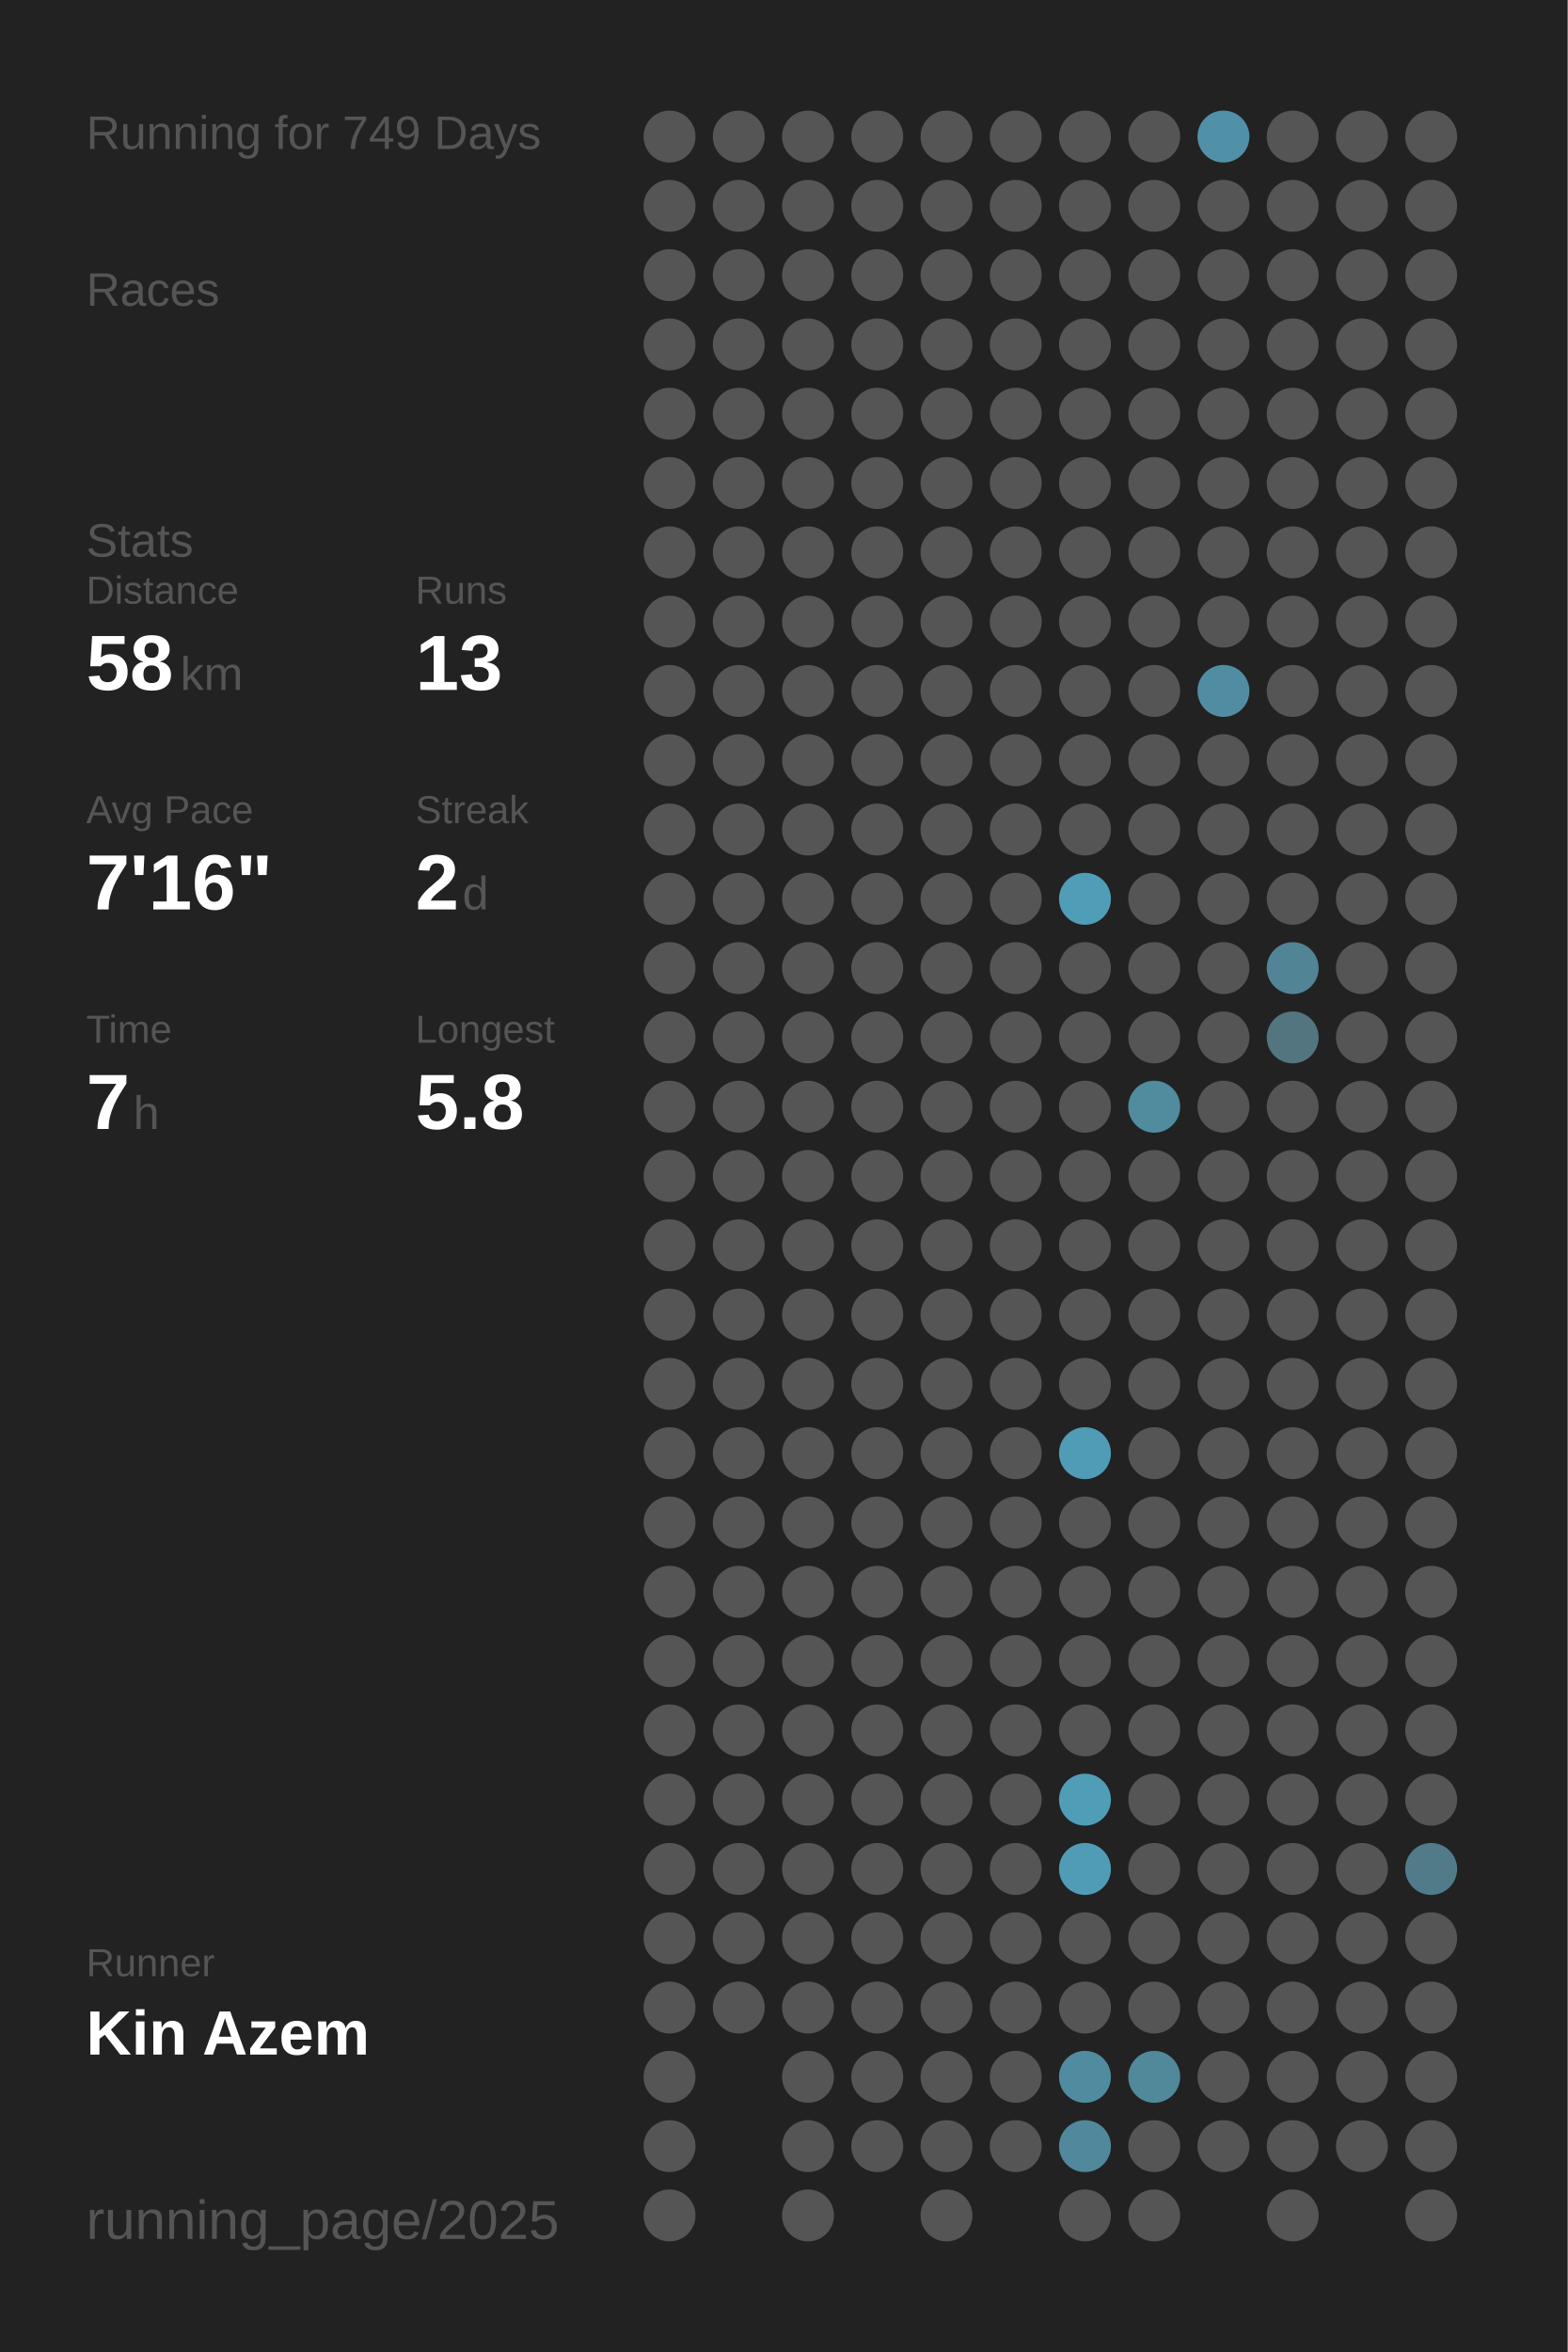
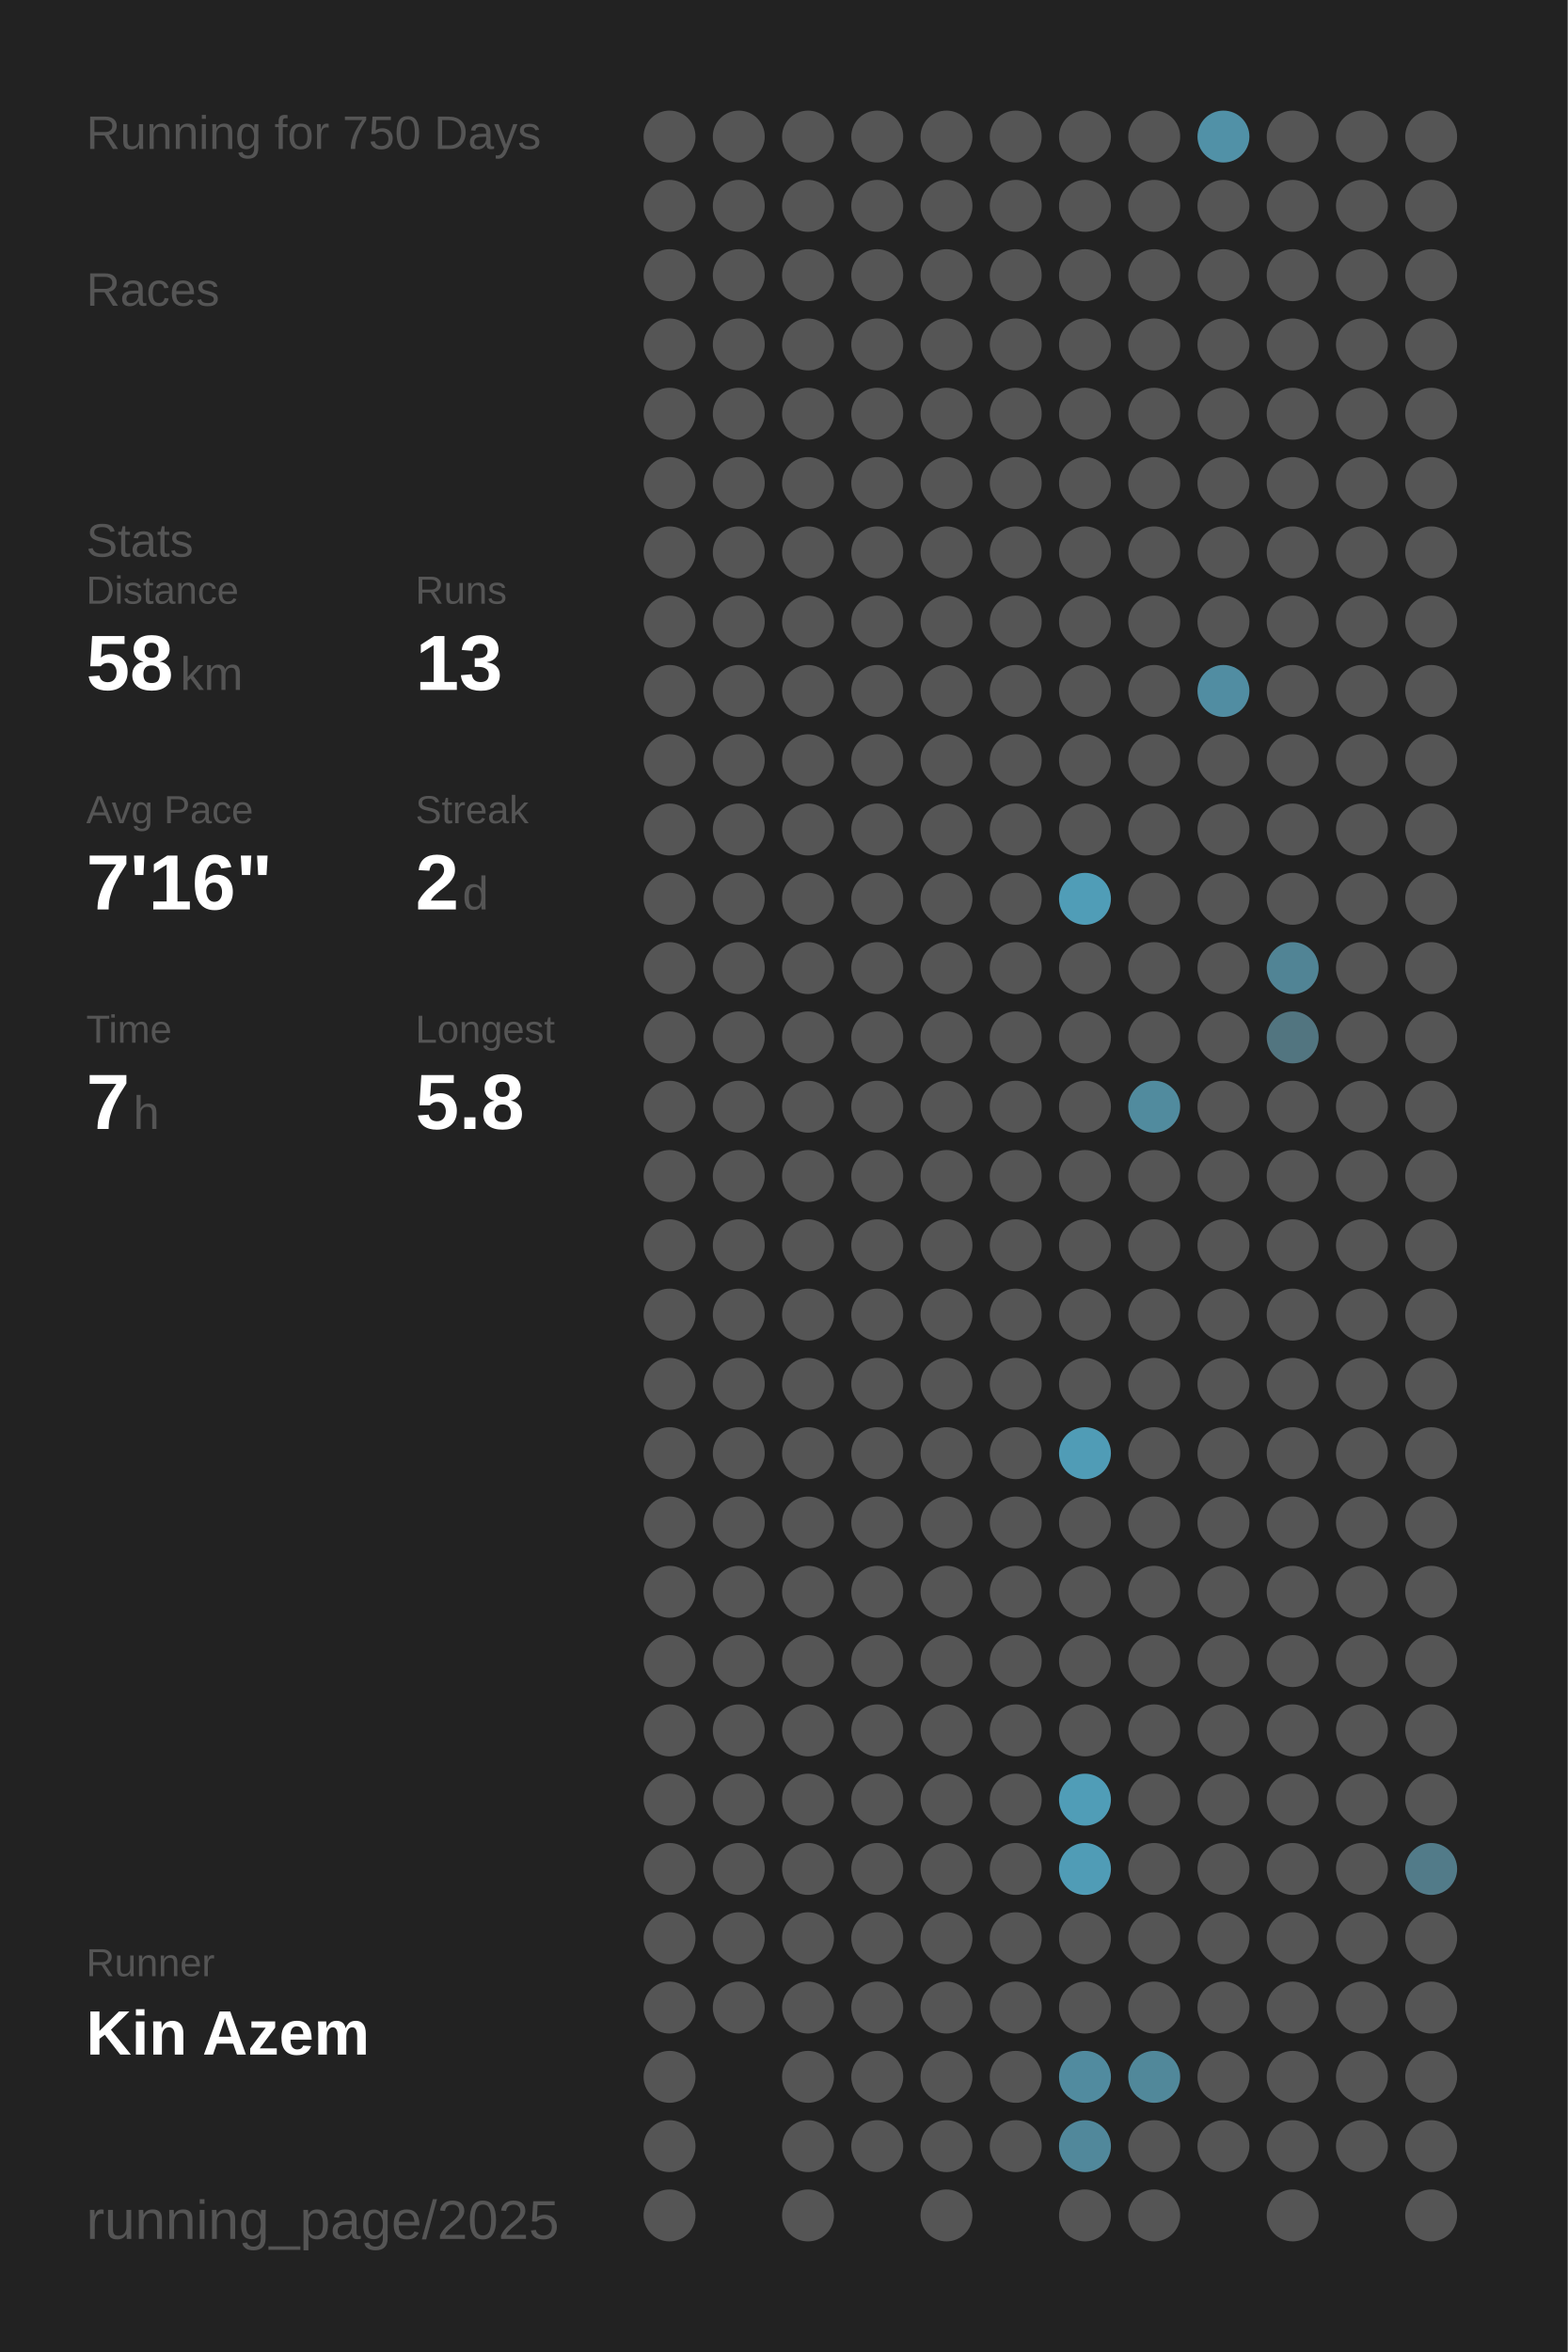
<svg xmlns="http://www.w3.org/2000/svg" baseProfile="full" height="300mm" version="1.1" viewBox="0,0,200,300" width="200mm">
  <defs />
  <rect fill="#222222" height="300" width="200" x="0" y="0" />
-   <text fill="#555555" style="font-size:6px; font-family:Arial;" x="11" y="19">Running for 749 Days</text>
+   <text fill="#555555" style="font-size:6px; font-family:Arial;" x="11" y="19">Running for 750 Days</text>
  <text fill="#555555" style="font-size:6px; font-family:Arial;" x="11" y="39">Races</text>
  <text fill="#555555" style="font-size:6px; font-family:Arial;" x="11" y="71">Stats</text>
  <text fill="#555555" style="font-size:5px; font-family:Arial;" x="11" y="77">Distance</text>
  <text fill="#FFFFFF" style="font-size:10px; font-family:Arial; font-weight:bold;" x="11" y="88">58</text>
  <text fill="#555555" style="font-size:6px; font-family:Arial;" x="23" y="88">km</text>
  <text fill="#555555" style="font-size:5px; font-family:Arial;" x="53" y="77">Runs</text>
  <text fill="#FFFFFF" style="font-size:10px; font-family:Arial; font-weight:bold;" x="53" y="88">13</text>
  <text fill="#555555" style="font-size:5px; font-family:Arial;" x="11" y="105">Avg Pace</text>
  <text fill="#FFFFFF" style="font-size:10px; font-family:Arial; font-weight:bold;" x="11" y="116">7'16"</text>
  <text fill="#555555" style="font-size:5px; font-family:Arial;" x="53" y="105">Streak</text>
  <text fill="#FFFFFF" style="font-size:10px; font-family:Arial; font-weight:bold;" x="53" y="116">2</text>
  <text fill="#555555" style="font-size:6px; font-family:Arial;" x="59" y="116">d</text>
  <text fill="#555555" style="font-size:5px; font-family:Arial;" x="11" y="133">Time</text>
  <text fill="#FFFFFF" style="font-size:10px; font-family:Arial; font-weight:bold;" x="11" y="144">7</text>
  <text fill="#555555" style="font-size:6px; font-family:Arial;" x="17" y="144">h</text>
  <text fill="#555555" style="font-size:5px; font-family:Arial;" x="53" y="133">Longest</text>
  <text fill="#FFFFFF" style="font-size:10px; font-family:Arial; font-weight:bold;" x="53" y="144">5.8</text>
  <text fill="#555555" style="font-size:5px; font-family:Arial;" x="11" y="252.065">Runner</text>
  <text fill="#FFFFFF" style="font-size:8px; font-family:Arial; font-weight:bold;" x="11" y="262.065">Kin Azem</text>
  <text fill="#555555" style="font-size:7px; font-family:Arial;" x="11" y="285.581">running_page/2025</text>
  <circle cx="85.417" cy="17.419" fill="#555555" r="3.312" />
  <circle cx="85.417" cy="26.258" fill="#555555" r="3.312" />
  <circle cx="85.417" cy="35.097" fill="#555555" r="3.312" />
  <circle cx="85.417" cy="43.935" fill="#555555" r="3.312" />
  <circle cx="85.417" cy="52.774" fill="#555555" r="3.312" />
  <circle cx="85.417" cy="61.613" fill="#555555" r="3.312" />
  <circle cx="85.417" cy="70.452" fill="#555555" r="3.312" />
  <circle cx="85.417" cy="79.29" fill="#555555" r="3.312" />
  <circle cx="85.417" cy="88.129" fill="#555555" r="3.312" />
  <circle cx="85.417" cy="96.968" fill="#555555" r="3.312" />
  <circle cx="85.417" cy="105.806" fill="#555555" r="3.312" />
  <circle cx="85.417" cy="114.645" fill="#555555" r="3.312" />
  <circle cx="85.417" cy="123.484" fill="#555555" r="3.312" />
  <circle cx="85.417" cy="132.323" fill="#555555" r="3.312" />
  <circle cx="85.417" cy="141.161" fill="#555555" r="3.312" />
  <circle cx="85.417" cy="150" fill="#555555" r="3.312" />
  <circle cx="85.417" cy="158.839" fill="#555555" r="3.312" />
  <circle cx="85.417" cy="167.677" fill="#555555" r="3.312" />
  <circle cx="85.417" cy="176.516" fill="#555555" r="3.312" />
  <circle cx="85.417" cy="185.355" fill="#555555" r="3.312" />
  <circle cx="85.417" cy="194.194" fill="#555555" r="3.312" />
  <circle cx="85.417" cy="203.032" fill="#555555" r="3.312" />
  <circle cx="85.417" cy="211.871" fill="#555555" r="3.312" />
  <circle cx="85.417" cy="220.71" fill="#555555" r="3.312" />
  <circle cx="85.417" cy="229.548" fill="#555555" r="3.312" />
  <circle cx="85.417" cy="238.387" fill="#555555" r="3.312" />
  <circle cx="85.417" cy="247.226" fill="#555555" r="3.312" />
  <circle cx="85.417" cy="256.065" fill="#555555" r="3.312" />
  <circle cx="85.417" cy="264.903" fill="#555555" r="3.312" />
  <circle cx="85.417" cy="273.742" fill="#555555" r="3.312" />
  <circle cx="85.417" cy="282.581" fill="#555555" r="3.312" />
  <circle cx="94.25" cy="17.419" fill="#555555" r="3.312" />
  <circle cx="94.25" cy="26.258" fill="#555555" r="3.312" />
  <circle cx="94.25" cy="35.097" fill="#555555" r="3.312" />
  <circle cx="94.25" cy="43.935" fill="#555555" r="3.312" />
  <circle cx="94.25" cy="52.774" fill="#555555" r="3.312" />
  <circle cx="94.25" cy="61.613" fill="#555555" r="3.312" />
  <circle cx="94.25" cy="70.452" fill="#555555" r="3.312" />
  <circle cx="94.25" cy="79.29" fill="#555555" r="3.312" />
  <circle cx="94.25" cy="88.129" fill="#555555" r="3.312" />
  <circle cx="94.25" cy="96.968" fill="#555555" r="3.312" />
  <circle cx="94.25" cy="105.806" fill="#555555" r="3.312" />
  <circle cx="94.25" cy="114.645" fill="#555555" r="3.312" />
  <circle cx="94.25" cy="123.484" fill="#555555" r="3.312" />
  <circle cx="94.25" cy="132.323" fill="#555555" r="3.312" />
  <circle cx="94.25" cy="141.161" fill="#555555" r="3.312" />
  <circle cx="94.25" cy="150" fill="#555555" r="3.312" />
  <circle cx="94.25" cy="158.839" fill="#555555" r="3.312" />
  <circle cx="94.25" cy="167.677" fill="#555555" r="3.312" />
  <circle cx="94.25" cy="176.516" fill="#555555" r="3.312" />
  <circle cx="94.25" cy="185.355" fill="#555555" r="3.312" />
  <circle cx="94.25" cy="194.194" fill="#555555" r="3.312" />
  <circle cx="94.25" cy="203.032" fill="#555555" r="3.312" />
  <circle cx="94.25" cy="211.871" fill="#555555" r="3.312" />
  <circle cx="94.25" cy="220.71" fill="#555555" r="3.312" />
  <circle cx="94.25" cy="229.548" fill="#555555" r="3.312" />
  <circle cx="94.25" cy="238.387" fill="#555555" r="3.312" />
  <circle cx="94.25" cy="247.226" fill="#555555" r="3.312" />
  <circle cx="94.25" cy="256.065" fill="#555555" r="3.312" />
  <circle cx="103.083" cy="17.419" fill="#555555" r="3.312" />
  <circle cx="103.083" cy="26.258" fill="#555555" r="3.312" />
  <circle cx="103.083" cy="35.097" fill="#555555" r="3.312" />
  <circle cx="103.083" cy="43.935" fill="#555555" r="3.312" />
  <circle cx="103.083" cy="52.774" fill="#555555" r="3.312" />
  <circle cx="103.083" cy="61.613" fill="#555555" r="3.312" />
  <circle cx="103.083" cy="70.452" fill="#555555" r="3.312" />
  <circle cx="103.083" cy="79.29" fill="#555555" r="3.312" />
  <circle cx="103.083" cy="88.129" fill="#555555" r="3.312" />
  <circle cx="103.083" cy="96.968" fill="#555555" r="3.312" />
  <circle cx="103.083" cy="105.806" fill="#555555" r="3.312" />
  <circle cx="103.083" cy="114.645" fill="#555555" r="3.312" />
  <circle cx="103.083" cy="123.484" fill="#555555" r="3.312" />
  <circle cx="103.083" cy="132.323" fill="#555555" r="3.312" />
  <circle cx="103.083" cy="141.161" fill="#555555" r="3.312" />
  <circle cx="103.083" cy="150" fill="#555555" r="3.312" />
  <circle cx="103.083" cy="158.839" fill="#555555" r="3.312" />
  <circle cx="103.083" cy="167.677" fill="#555555" r="3.312" />
  <circle cx="103.083" cy="176.516" fill="#555555" r="3.312" />
  <circle cx="103.083" cy="185.355" fill="#555555" r="3.312" />
  <circle cx="103.083" cy="194.194" fill="#555555" r="3.312" />
  <circle cx="103.083" cy="203.032" fill="#555555" r="3.312" />
  <circle cx="103.083" cy="211.871" fill="#555555" r="3.312" />
  <circle cx="103.083" cy="220.71" fill="#555555" r="3.312" />
  <circle cx="103.083" cy="229.548" fill="#555555" r="3.312" />
  <circle cx="103.083" cy="238.387" fill="#555555" r="3.312" />
  <circle cx="103.083" cy="247.226" fill="#555555" r="3.312" />
  <circle cx="103.083" cy="256.065" fill="#555555" r="3.312" />
  <circle cx="103.083" cy="264.903" fill="#555555" r="3.312" />
  <circle cx="103.083" cy="273.742" fill="#555555" r="3.312" />
  <circle cx="103.083" cy="282.581" fill="#555555" r="3.312" />
  <circle cx="111.917" cy="17.419" fill="#555555" r="3.312" />
  <circle cx="111.917" cy="26.258" fill="#555555" r="3.312" />
  <circle cx="111.917" cy="35.097" fill="#555555" r="3.312" />
  <circle cx="111.917" cy="43.935" fill="#555555" r="3.312" />
  <circle cx="111.917" cy="52.774" fill="#555555" r="3.312" />
  <circle cx="111.917" cy="61.613" fill="#555555" r="3.312" />
  <circle cx="111.917" cy="70.452" fill="#555555" r="3.312" />
  <circle cx="111.917" cy="79.29" fill="#555555" r="3.312" />
  <circle cx="111.917" cy="88.129" fill="#555555" r="3.312" />
  <circle cx="111.917" cy="96.968" fill="#555555" r="3.312" />
  <circle cx="111.917" cy="105.806" fill="#555555" r="3.312" />
  <circle cx="111.917" cy="114.645" fill="#555555" r="3.312" />
  <circle cx="111.917" cy="123.484" fill="#555555" r="3.312" />
  <circle cx="111.917" cy="132.323" fill="#555555" r="3.312" />
  <circle cx="111.917" cy="141.161" fill="#555555" r="3.312" />
  <circle cx="111.917" cy="150" fill="#555555" r="3.312" />
  <circle cx="111.917" cy="158.839" fill="#555555" r="3.312" />
  <circle cx="111.917" cy="167.677" fill="#555555" r="3.312" />
  <circle cx="111.917" cy="176.516" fill="#555555" r="3.312" />
  <circle cx="111.917" cy="185.355" fill="#555555" r="3.312" />
  <circle cx="111.917" cy="194.194" fill="#555555" r="3.312" />
  <circle cx="111.917" cy="203.032" fill="#555555" r="3.312" />
  <circle cx="111.917" cy="211.871" fill="#555555" r="3.312" />
  <circle cx="111.917" cy="220.71" fill="#555555" r="3.312" />
  <circle cx="111.917" cy="229.548" fill="#555555" r="3.312" />
  <circle cx="111.917" cy="238.387" fill="#555555" r="3.312" />
  <circle cx="111.917" cy="247.226" fill="#555555" r="3.312" />
  <circle cx="111.917" cy="256.065" fill="#555555" r="3.312" />
  <circle cx="111.917" cy="264.903" fill="#555555" r="3.312" />
  <circle cx="111.917" cy="273.742" fill="#555555" r="3.312" />
  <circle cx="120.75" cy="17.419" fill="#555555" r="3.312" />
  <circle cx="120.75" cy="26.258" fill="#555555" r="3.312" />
  <circle cx="120.75" cy="35.097" fill="#555555" r="3.312" />
  <circle cx="120.75" cy="43.935" fill="#555555" r="3.312" />
  <circle cx="120.75" cy="52.774" fill="#555555" r="3.312" />
  <circle cx="120.75" cy="61.613" fill="#555555" r="3.312" />
  <circle cx="120.75" cy="70.452" fill="#555555" r="3.312" />
  <circle cx="120.75" cy="79.29" fill="#555555" r="3.312" />
  <circle cx="120.75" cy="88.129" fill="#555555" r="3.312" />
  <circle cx="120.75" cy="96.968" fill="#555555" r="3.312" />
  <circle cx="120.75" cy="105.806" fill="#555555" r="3.312" />
  <circle cx="120.75" cy="114.645" fill="#555555" r="3.312" />
  <circle cx="120.75" cy="123.484" fill="#555555" r="3.312" />
  <circle cx="120.75" cy="132.323" fill="#555555" r="3.312" />
  <circle cx="120.75" cy="141.161" fill="#555555" r="3.312" />
  <circle cx="120.75" cy="150" fill="#555555" r="3.312" />
  <circle cx="120.75" cy="158.839" fill="#555555" r="3.312" />
  <circle cx="120.75" cy="167.677" fill="#555555" r="3.312" />
  <circle cx="120.75" cy="176.516" fill="#555555" r="3.312" />
  <circle cx="120.75" cy="185.355" fill="#555555" r="3.312" />
  <circle cx="120.75" cy="194.194" fill="#555555" r="3.312" />
  <circle cx="120.75" cy="203.032" fill="#555555" r="3.312" />
  <circle cx="120.75" cy="211.871" fill="#555555" r="3.312" />
  <circle cx="120.75" cy="220.71" fill="#555555" r="3.312" />
  <circle cx="120.75" cy="229.548" fill="#555555" r="3.312" />
  <circle cx="120.75" cy="238.387" fill="#555555" r="3.312" />
  <circle cx="120.75" cy="247.226" fill="#555555" r="3.312" />
  <circle cx="120.75" cy="256.065" fill="#555555" r="3.312" />
  <circle cx="120.75" cy="264.903" fill="#555555" r="3.312" />
  <circle cx="120.75" cy="273.742" fill="#555555" r="3.312" />
  <circle cx="120.75" cy="282.581" fill="#555555" r="3.312" />
  <circle cx="129.583" cy="17.419" fill="#555555" r="3.312" />
  <circle cx="129.583" cy="26.258" fill="#555555" r="3.312" />
  <circle cx="129.583" cy="35.097" fill="#555555" r="3.312" />
  <circle cx="129.583" cy="43.935" fill="#555555" r="3.312" />
  <circle cx="129.583" cy="52.774" fill="#555555" r="3.312" />
  <circle cx="129.583" cy="61.613" fill="#555555" r="3.312" />
  <circle cx="129.583" cy="70.452" fill="#555555" r="3.312" />
  <circle cx="129.583" cy="79.29" fill="#555555" r="3.312" />
  <circle cx="129.583" cy="88.129" fill="#555555" r="3.312" />
  <circle cx="129.583" cy="96.968" fill="#555555" r="3.312" />
  <circle cx="129.583" cy="105.806" fill="#555555" r="3.312" />
  <circle cx="129.583" cy="114.645" fill="#555555" r="3.312" />
  <circle cx="129.583" cy="123.484" fill="#555555" r="3.312" />
  <circle cx="129.583" cy="132.323" fill="#555555" r="3.312" />
  <circle cx="129.583" cy="141.161" fill="#555555" r="3.312" />
  <circle cx="129.583" cy="150" fill="#555555" r="3.312" />
  <circle cx="129.583" cy="158.839" fill="#555555" r="3.312" />
  <circle cx="129.583" cy="167.677" fill="#555555" r="3.312" />
  <circle cx="129.583" cy="176.516" fill="#555555" r="3.312" />
  <circle cx="129.583" cy="185.355" fill="#555555" r="3.312" />
  <circle cx="129.583" cy="194.194" fill="#555555" r="3.312" />
  <circle cx="129.583" cy="203.032" fill="#555555" r="3.312" />
  <circle cx="129.583" cy="211.871" fill="#555555" r="3.312" />
  <circle cx="129.583" cy="220.71" fill="#555555" r="3.312" />
  <circle cx="129.583" cy="229.548" fill="#555555" r="3.312" />
  <circle cx="129.583" cy="238.387" fill="#555555" r="3.312" />
  <circle cx="129.583" cy="247.226" fill="#555555" r="3.312" />
  <circle cx="129.583" cy="256.065" fill="#555555" r="3.312" />
  <circle cx="129.583" cy="264.903" fill="#555555" r="3.312" />
  <circle cx="129.583" cy="273.742" fill="#555555" r="3.312" />
  <circle cx="138.417" cy="17.419" fill="#555555" r="3.312" />
  <circle cx="138.417" cy="26.258" fill="#555555" r="3.312" />
  <circle cx="138.417" cy="35.097" fill="#555555" r="3.312" />
  <circle cx="138.417" cy="43.935" fill="#555555" r="3.312" />
  <circle cx="138.417" cy="52.774" fill="#555555" r="3.312" />
  <circle cx="138.417" cy="61.613" fill="#555555" r="3.312" />
  <circle cx="138.417" cy="70.452" fill="#555555" r="3.312" />
  <circle cx="138.417" cy="79.29" fill="#555555" r="3.312" />
  <circle cx="138.417" cy="88.129" fill="#555555" r="3.312" />
  <circle cx="138.417" cy="96.968" fill="#555555" r="3.312" />
  <circle cx="138.417" cy="105.806" fill="#555555" r="3.312" />
  <circle cx="138.417" cy="114.645" fill="#509db7" r="3.312" />
  <circle cx="138.417" cy="123.484" fill="#555555" r="3.312" />
  <circle cx="138.417" cy="132.323" fill="#555555" r="3.312" />
  <circle cx="138.417" cy="141.161" fill="#555555" r="3.312" />
  <circle cx="138.417" cy="150" fill="#555555" r="3.312" />
  <circle cx="138.417" cy="158.839" fill="#555555" r="3.312" />
  <circle cx="138.417" cy="167.677" fill="#555555" r="3.312" />
  <circle cx="138.417" cy="176.516" fill="#555555" r="3.312" />
  <circle cx="138.417" cy="185.355" fill="#509cb6" r="3.312" />
  <circle cx="138.417" cy="194.194" fill="#555555" r="3.312" />
  <circle cx="138.417" cy="203.032" fill="#555555" r="3.312" />
  <circle cx="138.417" cy="211.871" fill="#555555" r="3.312" />
  <circle cx="138.417" cy="220.71" fill="#555555" r="3.312" />
  <circle cx="138.417" cy="229.548" fill="#509db7" r="3.312" />
  <circle cx="138.417" cy="238.387" fill="#509cb6" r="3.312" />
  <circle cx="138.417" cy="247.226" fill="#555555" r="3.312" />
  <circle cx="138.417" cy="256.065" fill="#555555" r="3.312" />
  <circle cx="138.417" cy="264.903" fill="#518b9f" r="3.312" />
  <circle cx="138.417" cy="273.742" fill="#51889b" r="3.312" />
  <circle cx="138.417" cy="282.581" fill="#555555" r="3.312" />
  <circle cx="147.25" cy="17.419" fill="#555555" r="3.312" />
  <circle cx="147.25" cy="26.258" fill="#555555" r="3.312" />
  <circle cx="147.25" cy="35.097" fill="#555555" r="3.312" />
  <circle cx="147.25" cy="43.935" fill="#555555" r="3.312" />
  <circle cx="147.25" cy="52.774" fill="#555555" r="3.312" />
  <circle cx="147.25" cy="61.613" fill="#555555" r="3.312" />
  <circle cx="147.25" cy="70.452" fill="#555555" r="3.312" />
  <circle cx="147.25" cy="79.29" fill="#555555" r="3.312" />
  <circle cx="147.25" cy="88.129" fill="#555555" r="3.312" />
  <circle cx="147.25" cy="96.968" fill="#555555" r="3.312" />
  <circle cx="147.25" cy="105.806" fill="#555555" r="3.312" />
  <circle cx="147.25" cy="114.645" fill="#555555" r="3.312" />
  <circle cx="147.25" cy="123.484" fill="#555555" r="3.312" />
  <circle cx="147.25" cy="132.323" fill="#555555" r="3.312" />
  <circle cx="147.25" cy="141.161" fill="#518b9e" r="3.312" />
  <circle cx="147.25" cy="150" fill="#555555" r="3.312" />
  <circle cx="147.25" cy="158.839" fill="#555555" r="3.312" />
  <circle cx="147.25" cy="167.677" fill="#555555" r="3.312" />
  <circle cx="147.25" cy="176.516" fill="#555555" r="3.312" />
  <circle cx="147.25" cy="185.355" fill="#555555" r="3.312" />
  <circle cx="147.25" cy="194.194" fill="#555555" r="3.312" />
  <circle cx="147.25" cy="203.032" fill="#555555" r="3.312" />
  <circle cx="147.25" cy="211.871" fill="#555555" r="3.312" />
  <circle cx="147.25" cy="220.71" fill="#555555" r="3.312" />
  <circle cx="147.25" cy="229.548" fill="#555555" r="3.312" />
  <circle cx="147.25" cy="238.387" fill="#555555" r="3.312" />
  <circle cx="147.25" cy="247.226" fill="#555555" r="3.312" />
  <circle cx="147.25" cy="256.065" fill="#555555" r="3.312" />
  <circle cx="147.25" cy="264.903" fill="#51889a" r="3.312" />
  <circle cx="147.25" cy="273.742" fill="#555555" r="3.312" />
  <circle cx="147.25" cy="282.581" fill="#555555" r="3.312" />
  <circle cx="156.083" cy="17.419" fill="#5191a7" r="3.312" />
  <circle cx="156.083" cy="26.258" fill="#555555" r="3.312" />
  <circle cx="156.083" cy="35.097" fill="#555555" r="3.312" />
  <circle cx="156.083" cy="43.935" fill="#555555" r="3.312" />
  <circle cx="156.083" cy="52.774" fill="#555555" r="3.312" />
  <circle cx="156.083" cy="61.613" fill="#555555" r="3.312" />
  <circle cx="156.083" cy="70.452" fill="#555555" r="3.312" />
  <circle cx="156.083" cy="79.29" fill="#555555" r="3.312" />
  <circle cx="156.083" cy="88.129" fill="#518da2" r="3.312" />
  <circle cx="156.083" cy="96.968" fill="#555555" r="3.312" />
  <circle cx="156.083" cy="105.806" fill="#555555" r="3.312" />
  <circle cx="156.083" cy="114.645" fill="#555555" r="3.312" />
  <circle cx="156.083" cy="123.484" fill="#555555" r="3.312" />
  <circle cx="156.083" cy="132.323" fill="#555555" r="3.312" />
  <circle cx="156.083" cy="141.161" fill="#555555" r="3.312" />
  <circle cx="156.083" cy="150" fill="#555555" r="3.312" />
  <circle cx="156.083" cy="158.839" fill="#555555" r="3.312" />
  <circle cx="156.083" cy="167.677" fill="#555555" r="3.312" />
  <circle cx="156.083" cy="176.516" fill="#555555" r="3.312" />
  <circle cx="156.083" cy="185.355" fill="#555555" r="3.312" />
  <circle cx="156.083" cy="194.194" fill="#555555" r="3.312" />
  <circle cx="156.083" cy="203.032" fill="#555555" r="3.312" />
  <circle cx="156.083" cy="211.871" fill="#555555" r="3.312" />
  <circle cx="156.083" cy="220.71" fill="#555555" r="3.312" />
  <circle cx="156.083" cy="229.548" fill="#555555" r="3.312" />
  <circle cx="156.083" cy="238.387" fill="#555555" r="3.312" />
  <circle cx="156.083" cy="247.226" fill="#555555" r="3.312" />
  <circle cx="156.083" cy="256.065" fill="#555555" r="3.312" />
  <circle cx="156.083" cy="264.903" fill="#555555" r="3.312" />
  <circle cx="156.083" cy="273.742" fill="#555555" r="3.312" />
  <circle cx="164.917" cy="17.419" fill="#555555" r="3.312" />
  <circle cx="164.917" cy="26.258" fill="#555555" r="3.312" />
  <circle cx="164.917" cy="35.097" fill="#555555" r="3.312" />
  <circle cx="164.917" cy="43.935" fill="#555555" r="3.312" />
  <circle cx="164.917" cy="52.774" fill="#555555" r="3.312" />
  <circle cx="164.917" cy="61.613" fill="#555555" r="3.312" />
  <circle cx="164.917" cy="70.452" fill="#555555" r="3.312" />
  <circle cx="164.917" cy="79.29" fill="#555555" r="3.312" />
  <circle cx="164.917" cy="88.129" fill="#555555" r="3.312" />
  <circle cx="164.917" cy="96.968" fill="#555555" r="3.312" />
  <circle cx="164.917" cy="105.806" fill="#555555" r="3.312" />
  <circle cx="164.917" cy="114.645" fill="#555555" r="3.312" />
  <circle cx="164.917" cy="123.484" fill="#518495" r="3.312" />
  <circle cx="164.917" cy="132.323" fill="#527580" r="3.312" />
  <circle cx="164.917" cy="141.161" fill="#555555" r="3.312" />
  <circle cx="164.917" cy="150" fill="#555555" r="3.312" />
  <circle cx="164.917" cy="158.839" fill="#555555" r="3.312" />
  <circle cx="164.917" cy="167.677" fill="#555555" r="3.312" />
  <circle cx="164.917" cy="176.516" fill="#555555" r="3.312" />
  <circle cx="164.917" cy="185.355" fill="#555555" r="3.312" />
  <circle cx="164.917" cy="194.194" fill="#555555" r="3.312" />
  <circle cx="164.917" cy="203.032" fill="#555555" r="3.312" />
  <circle cx="164.917" cy="211.871" fill="#555555" r="3.312" />
  <circle cx="164.917" cy="220.71" fill="#555555" r="3.312" />
  <circle cx="164.917" cy="229.548" fill="#555555" r="3.312" />
  <circle cx="164.917" cy="238.387" fill="#555555" r="3.312" />
  <circle cx="164.917" cy="247.226" fill="#555555" r="3.312" />
  <circle cx="164.917" cy="256.065" fill="#555555" r="3.312" />
  <circle cx="164.917" cy="264.903" fill="#555555" r="3.312" />
  <circle cx="164.917" cy="273.742" fill="#555555" r="3.312" />
  <circle cx="164.917" cy="282.581" fill="#555555" r="3.312" />
  <circle cx="173.75" cy="17.419" fill="#555555" r="3.312" />
  <circle cx="173.75" cy="26.258" fill="#555555" r="3.312" />
  <circle cx="173.75" cy="35.097" fill="#555555" r="3.312" />
  <circle cx="173.75" cy="43.935" fill="#555555" r="3.312" />
  <circle cx="173.75" cy="52.774" fill="#555555" r="3.312" />
  <circle cx="173.75" cy="61.613" fill="#555555" r="3.312" />
  <circle cx="173.75" cy="70.452" fill="#555555" r="3.312" />
  <circle cx="173.75" cy="79.29" fill="#555555" r="3.312" />
  <circle cx="173.75" cy="88.129" fill="#555555" r="3.312" />
  <circle cx="173.75" cy="96.968" fill="#555555" r="3.312" />
  <circle cx="173.75" cy="105.806" fill="#555555" r="3.312" />
  <circle cx="173.75" cy="114.645" fill="#555555" r="3.312" />
  <circle cx="173.75" cy="123.484" fill="#555555" r="3.312" />
  <circle cx="173.75" cy="132.323" fill="#555555" r="3.312" />
  <circle cx="173.75" cy="141.161" fill="#555555" r="3.312" />
  <circle cx="173.75" cy="150" fill="#555555" r="3.312" />
  <circle cx="173.75" cy="158.839" fill="#555555" r="3.312" />
  <circle cx="173.75" cy="167.677" fill="#555555" r="3.312" />
  <circle cx="173.75" cy="176.516" fill="#555555" r="3.312" />
  <circle cx="173.75" cy="185.355" fill="#555555" r="3.312" />
  <circle cx="173.75" cy="194.194" fill="#555555" r="3.312" />
  <circle cx="173.75" cy="203.032" fill="#555555" r="3.312" />
  <circle cx="173.75" cy="211.871" fill="#555555" r="3.312" />
  <circle cx="173.75" cy="220.71" fill="#555555" r="3.312" />
  <circle cx="173.75" cy="229.548" fill="#555555" r="3.312" />
  <circle cx="173.75" cy="238.387" fill="#555555" r="3.312" />
  <circle cx="173.75" cy="247.226" fill="#555555" r="3.312" />
  <circle cx="173.75" cy="256.065" fill="#555555" r="3.312" />
  <circle cx="173.75" cy="264.903" fill="#555555" r="3.312" />
  <circle cx="173.75" cy="273.742" fill="#555555" r="3.312" />
  <circle cx="182.583" cy="17.419" fill="#555555" r="3.312" />
  <circle cx="182.583" cy="26.258" fill="#555555" r="3.312" />
  <circle cx="182.583" cy="35.097" fill="#555555" r="3.312" />
  <circle cx="182.583" cy="43.935" fill="#555555" r="3.312" />
  <circle cx="182.583" cy="52.774" fill="#555555" r="3.312" />
  <circle cx="182.583" cy="61.613" fill="#555555" r="3.312" />
  <circle cx="182.583" cy="70.452" fill="#555555" r="3.312" />
  <circle cx="182.583" cy="79.29" fill="#555555" r="3.312" />
  <circle cx="182.583" cy="88.129" fill="#555555" r="3.312" />
  <circle cx="182.583" cy="96.968" fill="#555555" r="3.312" />
  <circle cx="182.583" cy="105.806" fill="#555555" r="3.312" />
  <circle cx="182.583" cy="114.645" fill="#555555" r="3.312" />
  <circle cx="182.583" cy="123.484" fill="#555555" r="3.312" />
  <circle cx="182.583" cy="132.323" fill="#555555" r="3.312" />
  <circle cx="182.583" cy="141.161" fill="#555555" r="3.312" />
  <circle cx="182.583" cy="150" fill="#555555" r="3.312" />
  <circle cx="182.583" cy="158.839" fill="#555555" r="3.312" />
  <circle cx="182.583" cy="167.677" fill="#555555" r="3.312" />
  <circle cx="182.583" cy="176.516" fill="#555555" r="3.312" />
  <circle cx="182.583" cy="185.355" fill="#555555" r="3.312" />
  <circle cx="182.583" cy="194.194" fill="#555555" r="3.312" />
  <circle cx="182.583" cy="203.032" fill="#555555" r="3.312" />
  <circle cx="182.583" cy="211.871" fill="#555555" r="3.312" />
  <circle cx="182.583" cy="220.71" fill="#555555" r="3.312" />
  <circle cx="182.583" cy="229.548" fill="#555555" r="3.312" />
  <circle cx="182.583" cy="238.387" fill="#527b89" r="3.312" />
  <circle cx="182.583" cy="247.226" fill="#555555" r="3.312" />
  <circle cx="182.583" cy="256.065" fill="#555555" r="3.312" />
  <circle cx="182.583" cy="264.903" fill="#555555" r="3.312" />
  <circle cx="182.583" cy="273.742" fill="#555555" r="3.312" />
  <circle cx="182.583" cy="282.581" fill="#555555" r="3.312" />
</svg>
